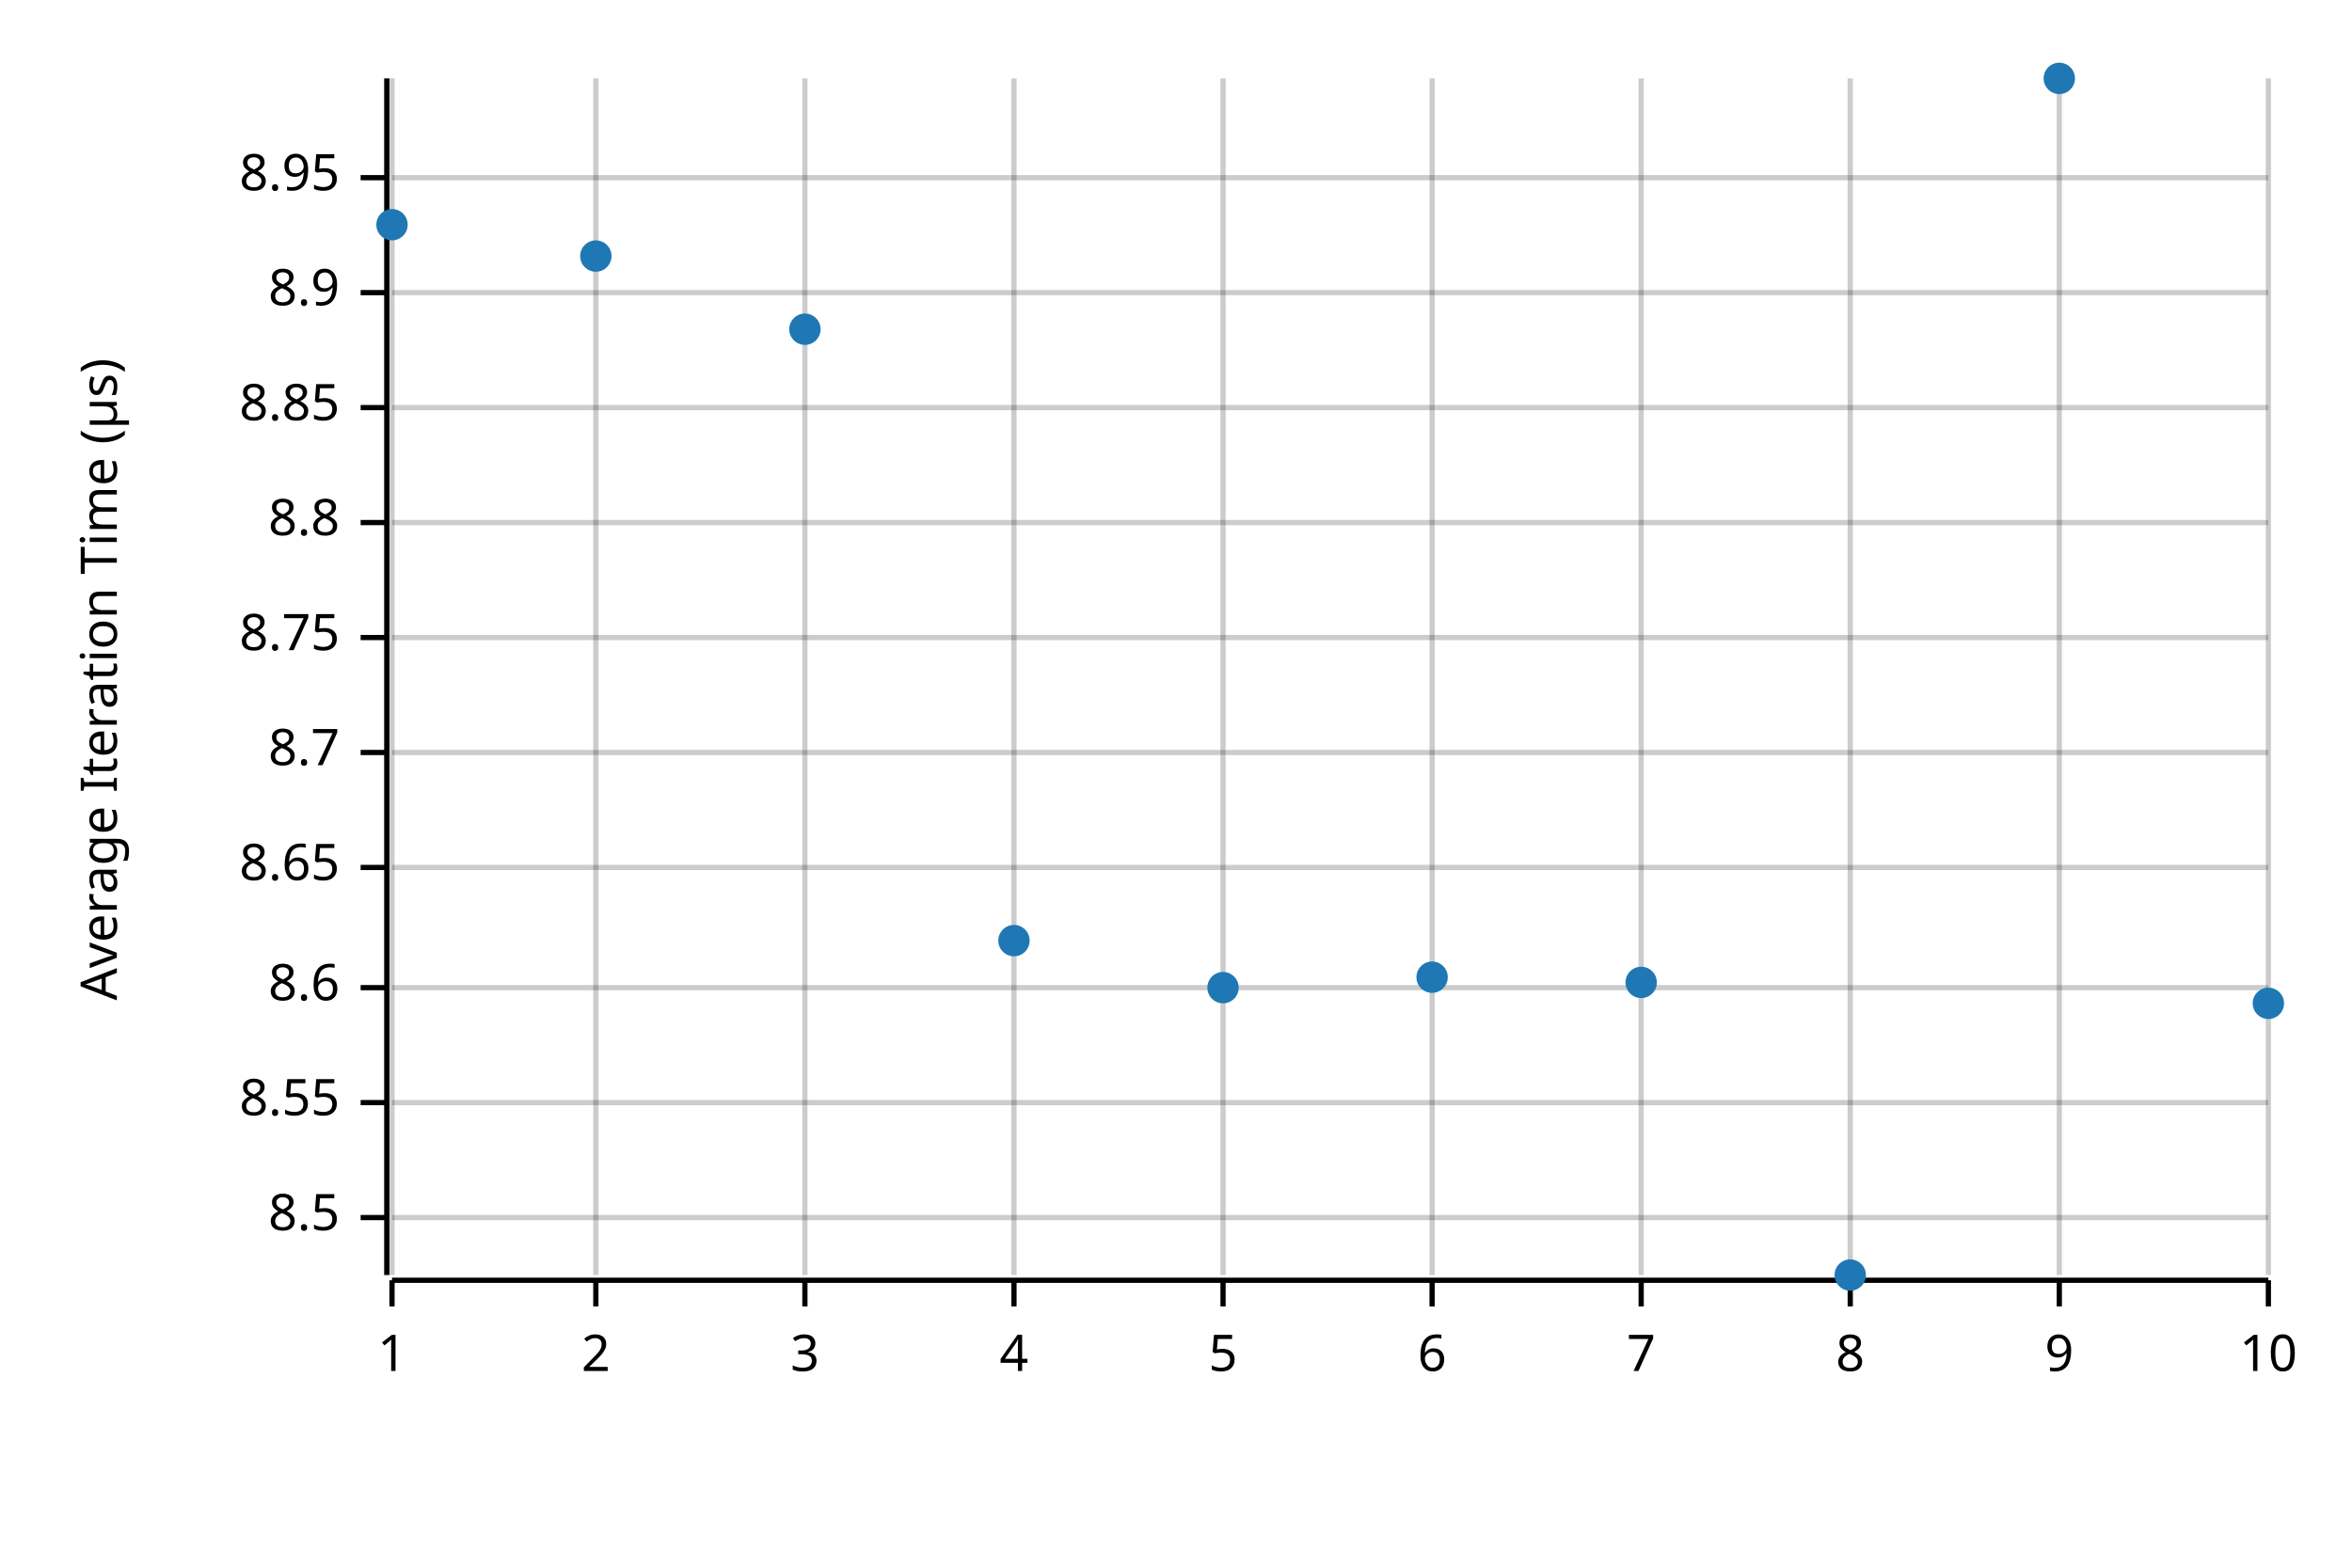
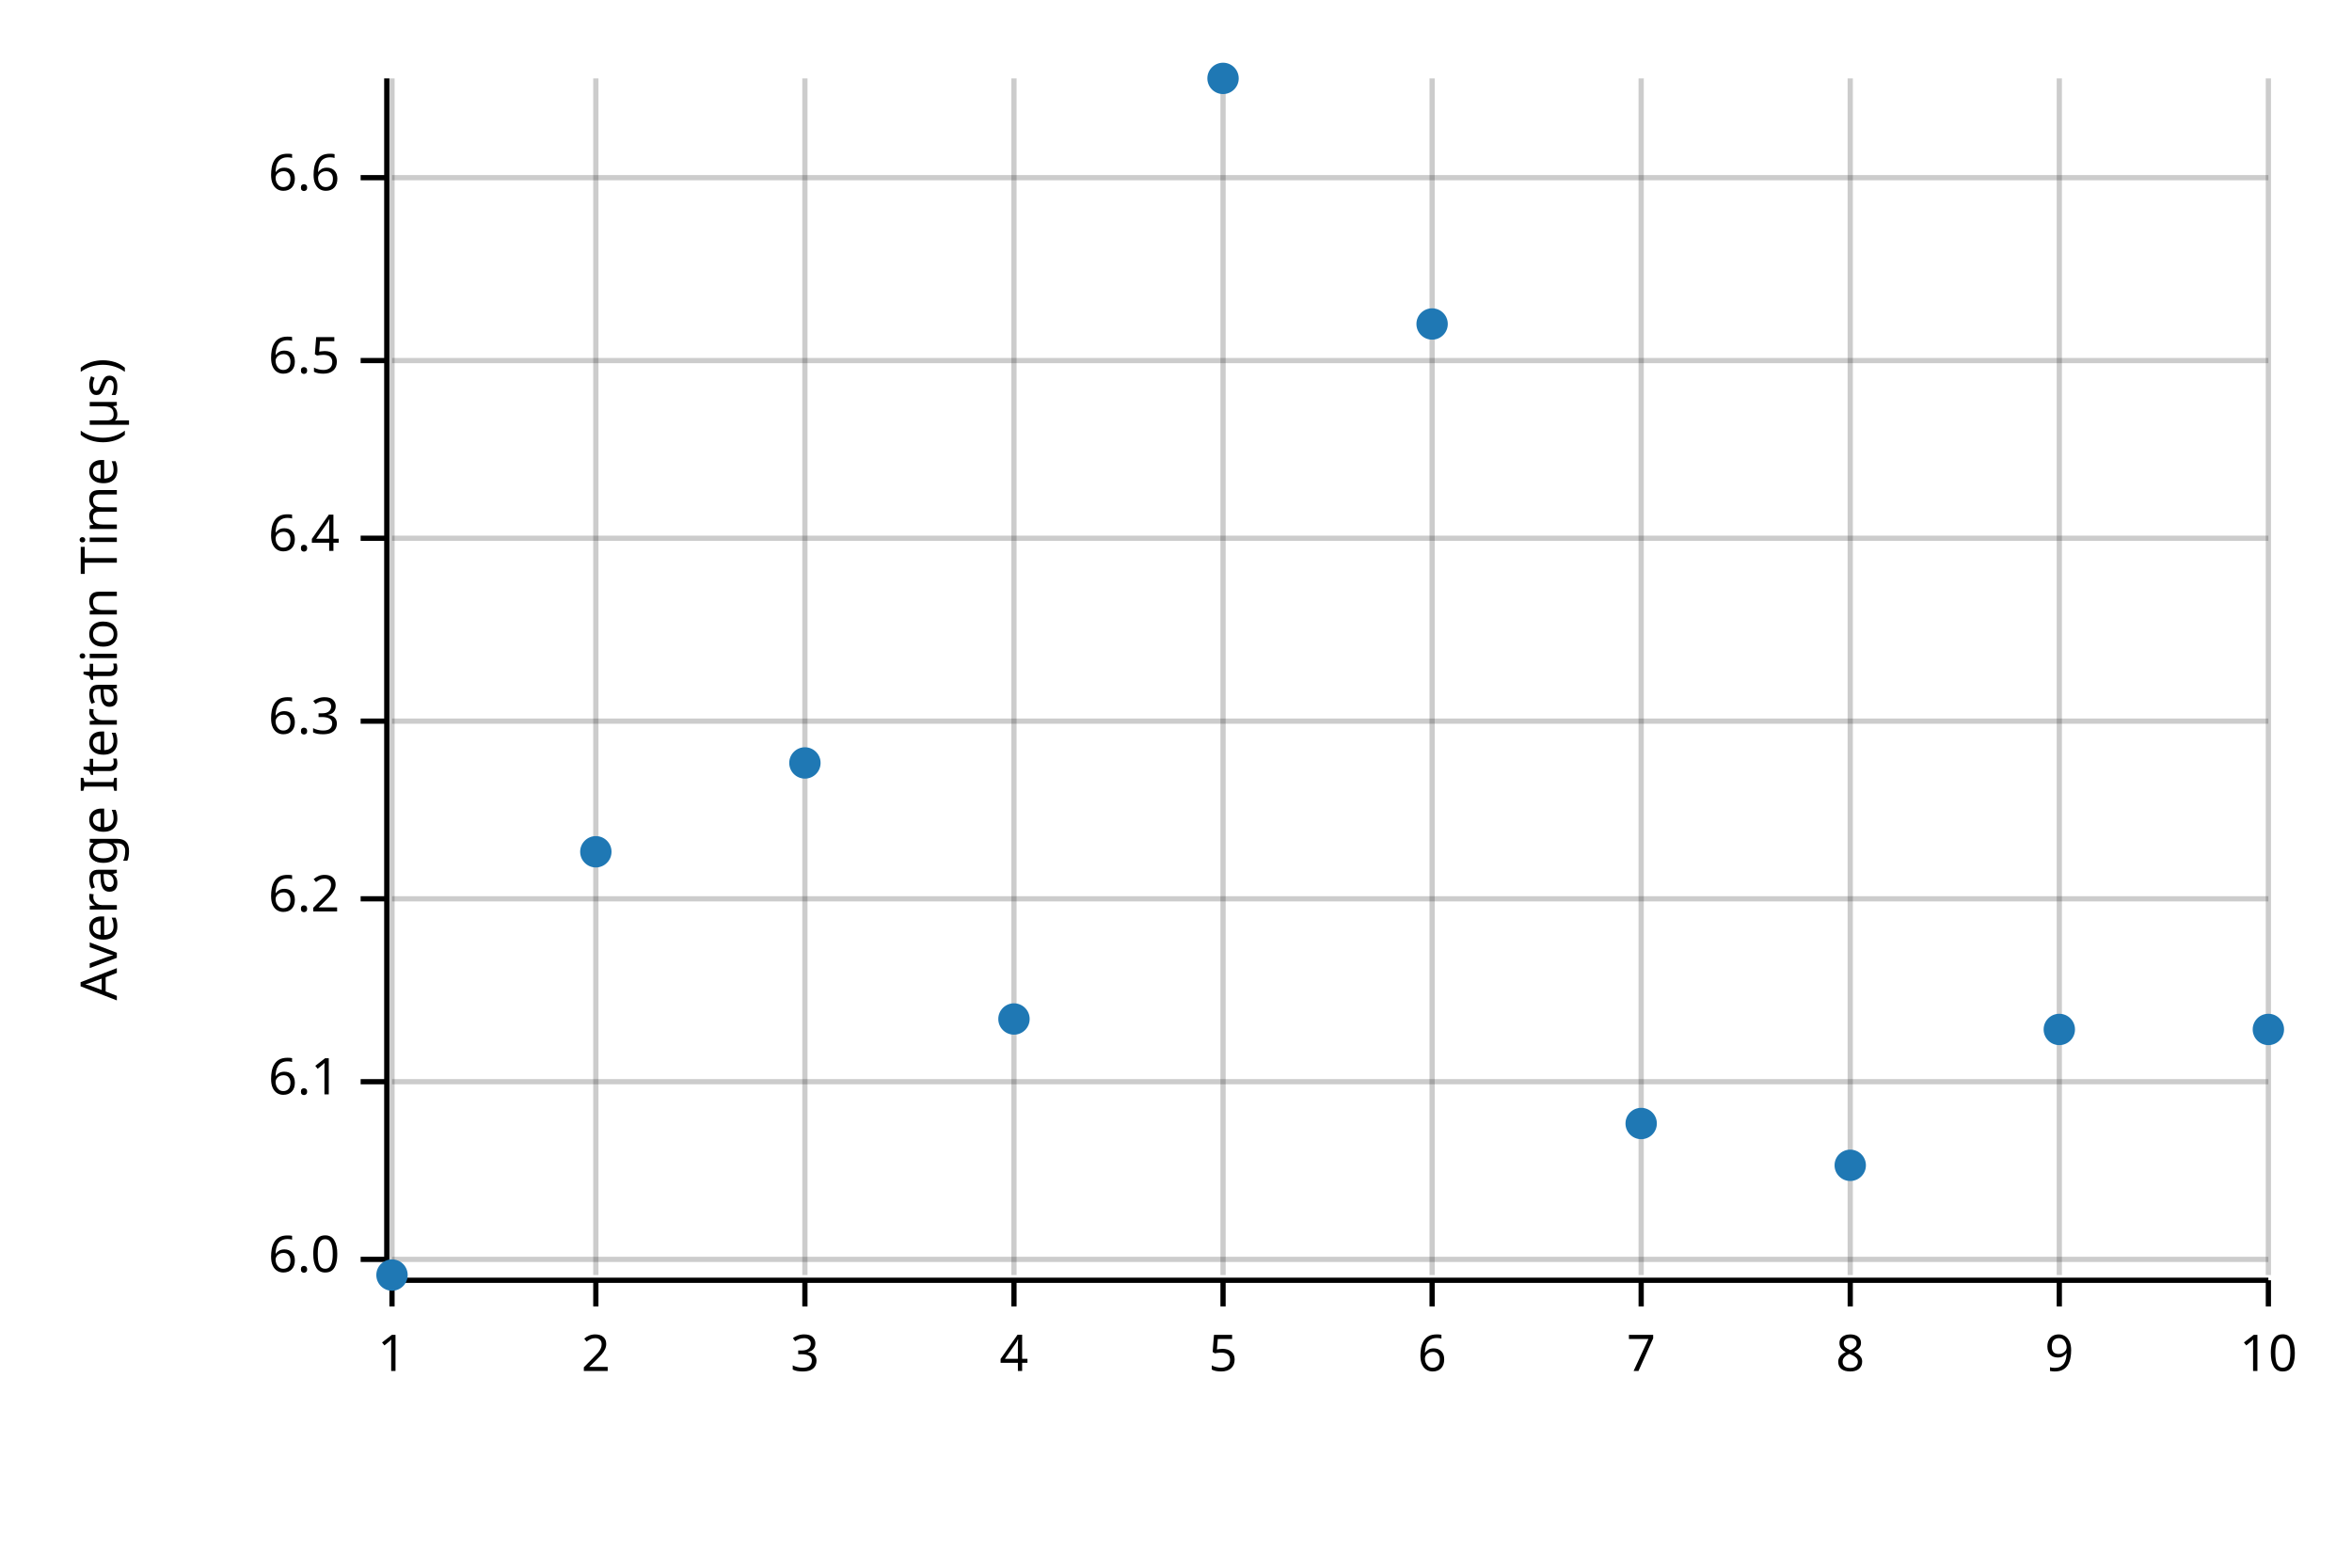
<svg xmlns="http://www.w3.org/2000/svg" width="450" height="300" viewBox="0 0 450 300">
  <text x="15" y="130" dy="0.76em" text-anchor="middle" font-family="sans-serif" font-size="9.677" opacity="1" fill="#000000" transform="rotate(270, 15, 130)">
Average Iteration Time (µs)
</text>
  <line opacity="0.2" stroke="#000000" stroke-width="1" x1="75" y1="244" x2="75" y2="15" />
  <line opacity="0.2" stroke="#000000" stroke-width="1" x1="114" y1="244" x2="114" y2="15" />
  <line opacity="0.2" stroke="#000000" stroke-width="1" x1="154" y1="244" x2="154" y2="15" />
  <line opacity="0.2" stroke="#000000" stroke-width="1" x1="194" y1="244" x2="194" y2="15" />
  <line opacity="0.2" stroke="#000000" stroke-width="1" x1="234" y1="244" x2="234" y2="15" />
  <line opacity="0.2" stroke="#000000" stroke-width="1" x1="274" y1="244" x2="274" y2="15" />
  <line opacity="0.2" stroke="#000000" stroke-width="1" x1="314" y1="244" x2="314" y2="15" />
  <line opacity="0.2" stroke="#000000" stroke-width="1" x1="354" y1="244" x2="354" y2="15" />
  <line opacity="0.2" stroke="#000000" stroke-width="1" x1="394" y1="244" x2="394" y2="15" />
  <line opacity="0.2" stroke="#000000" stroke-width="1" x1="434" y1="244" x2="434" y2="15" />
-   <line opacity="0.2" stroke="#000000" stroke-width="1" x1="75" y1="233" x2="434" y2="233" />
-   <line opacity="0.2" stroke="#000000" stroke-width="1" x1="75" y1="211" x2="434" y2="211" />
-   <line opacity="0.2" stroke="#000000" stroke-width="1" x1="75" y1="189" x2="434" y2="189" />
-   <line opacity="0.2" stroke="#000000" stroke-width="1" x1="75" y1="166" x2="434" y2="166" />
-   <line opacity="0.2" stroke="#000000" stroke-width="1" x1="75" y1="144" x2="434" y2="144" />
-   <line opacity="0.2" stroke="#000000" stroke-width="1" x1="75" y1="122" x2="434" y2="122" />
-   <line opacity="0.2" stroke="#000000" stroke-width="1" x1="75" y1="100" x2="434" y2="100" />
-   <line opacity="0.2" stroke="#000000" stroke-width="1" x1="75" y1="78" x2="434" y2="78" />
-   <line opacity="0.2" stroke="#000000" stroke-width="1" x1="75" y1="56" x2="434" y2="56" />
+   <line opacity="0.2" stroke="#000000" stroke-width="1" x1="75" y1="241" x2="434" y2="241" />
+   <line opacity="0.2" stroke="#000000" stroke-width="1" x1="75" y1="207" x2="434" y2="207" />
+   <line opacity="0.2" stroke="#000000" stroke-width="1" x1="75" y1="172" x2="434" y2="172" />
+   <line opacity="0.2" stroke="#000000" stroke-width="1" x1="75" y1="138" x2="434" y2="138" />
+   <line opacity="0.2" stroke="#000000" stroke-width="1" x1="75" y1="103" x2="434" y2="103" />
+   <line opacity="0.2" stroke="#000000" stroke-width="1" x1="75" y1="69" x2="434" y2="69" />
  <line opacity="0.2" stroke="#000000" stroke-width="1" x1="75" y1="34" x2="434" y2="34" />
  <polyline fill="none" opacity="1" stroke="#000000" stroke-width="1" points="74,15 74,244 " />
-   <text x="65" y="233" dy="0.5ex" text-anchor="end" font-family="sans-serif" font-size="9.677" opacity="1" fill="#000000">
- 8.5
+   <text x="65" y="241" dy="0.5ex" text-anchor="end" font-family="sans-serif" font-size="9.677" opacity="1" fill="#000000">
+ 6.0
</text>
-   <polyline fill="none" opacity="1" stroke="#000000" stroke-width="1" points="69,233 74,233 " />
-   <text x="65" y="211" dy="0.5ex" text-anchor="end" font-family="sans-serif" font-size="9.677" opacity="1" fill="#000000">
- 8.55
+   <polyline fill="none" opacity="1" stroke="#000000" stroke-width="1" points="69,241 74,241 " />
+   <text x="65" y="207" dy="0.5ex" text-anchor="end" font-family="sans-serif" font-size="9.677" opacity="1" fill="#000000">
+ 6.1
</text>
-   <polyline fill="none" opacity="1" stroke="#000000" stroke-width="1" points="69,211 74,211 " />
-   <text x="65" y="189" dy="0.5ex" text-anchor="end" font-family="sans-serif" font-size="9.677" opacity="1" fill="#000000">
- 8.6
+   <polyline fill="none" opacity="1" stroke="#000000" stroke-width="1" points="69,207 74,207 " />
+   <text x="65" y="172" dy="0.5ex" text-anchor="end" font-family="sans-serif" font-size="9.677" opacity="1" fill="#000000">
+ 6.2
</text>
-   <polyline fill="none" opacity="1" stroke="#000000" stroke-width="1" points="69,189 74,189 " />
-   <text x="65" y="166" dy="0.5ex" text-anchor="end" font-family="sans-serif" font-size="9.677" opacity="1" fill="#000000">
- 8.65
+   <polyline fill="none" opacity="1" stroke="#000000" stroke-width="1" points="69,172 74,172 " />
+   <text x="65" y="138" dy="0.5ex" text-anchor="end" font-family="sans-serif" font-size="9.677" opacity="1" fill="#000000">
+ 6.3
</text>
-   <polyline fill="none" opacity="1" stroke="#000000" stroke-width="1" points="69,166 74,166 " />
-   <text x="65" y="144" dy="0.5ex" text-anchor="end" font-family="sans-serif" font-size="9.677" opacity="1" fill="#000000">
- 8.7
+   <polyline fill="none" opacity="1" stroke="#000000" stroke-width="1" points="69,138 74,138 " />
+   <text x="65" y="103" dy="0.5ex" text-anchor="end" font-family="sans-serif" font-size="9.677" opacity="1" fill="#000000">
+ 6.4
</text>
-   <polyline fill="none" opacity="1" stroke="#000000" stroke-width="1" points="69,144 74,144 " />
-   <text x="65" y="122" dy="0.5ex" text-anchor="end" font-family="sans-serif" font-size="9.677" opacity="1" fill="#000000">
- 8.75
+   <polyline fill="none" opacity="1" stroke="#000000" stroke-width="1" points="69,103 74,103 " />
+   <text x="65" y="69" dy="0.5ex" text-anchor="end" font-family="sans-serif" font-size="9.677" opacity="1" fill="#000000">
+ 6.5
</text>
-   <polyline fill="none" opacity="1" stroke="#000000" stroke-width="1" points="69,122 74,122 " />
-   <text x="65" y="100" dy="0.5ex" text-anchor="end" font-family="sans-serif" font-size="9.677" opacity="1" fill="#000000">
- 8.8
- </text>
-   <polyline fill="none" opacity="1" stroke="#000000" stroke-width="1" points="69,100 74,100 " />
-   <text x="65" y="78" dy="0.5ex" text-anchor="end" font-family="sans-serif" font-size="9.677" opacity="1" fill="#000000">
- 8.85
- </text>
-   <polyline fill="none" opacity="1" stroke="#000000" stroke-width="1" points="69,78 74,78 " />
-   <text x="65" y="56" dy="0.5ex" text-anchor="end" font-family="sans-serif" font-size="9.677" opacity="1" fill="#000000">
- 8.9
- </text>
-   <polyline fill="none" opacity="1" stroke="#000000" stroke-width="1" points="69,56 74,56 " />
+   <polyline fill="none" opacity="1" stroke="#000000" stroke-width="1" points="69,69 74,69 " />
  <text x="65" y="34" dy="0.5ex" text-anchor="end" font-family="sans-serif" font-size="9.677" opacity="1" fill="#000000">
- 8.95
+ 6.6
</text>
  <polyline fill="none" opacity="1" stroke="#000000" stroke-width="1" points="69,34 74,34 " />
  <polyline fill="none" opacity="1" stroke="#000000" stroke-width="1" points="75,245 434,245 " />
  <text x="75" y="255" dy="0.76em" text-anchor="middle" font-family="sans-serif" font-size="9.677" opacity="1" fill="#000000">
1
</text>
  <polyline fill="none" opacity="1" stroke="#000000" stroke-width="1" points="75,245 75,250 " />
  <text x="114" y="255" dy="0.76em" text-anchor="middle" font-family="sans-serif" font-size="9.677" opacity="1" fill="#000000">
2
</text>
  <polyline fill="none" opacity="1" stroke="#000000" stroke-width="1" points="114,245 114,250 " />
  <text x="154" y="255" dy="0.76em" text-anchor="middle" font-family="sans-serif" font-size="9.677" opacity="1" fill="#000000">
3
</text>
  <polyline fill="none" opacity="1" stroke="#000000" stroke-width="1" points="154,245 154,250 " />
  <text x="194" y="255" dy="0.76em" text-anchor="middle" font-family="sans-serif" font-size="9.677" opacity="1" fill="#000000">
4
</text>
  <polyline fill="none" opacity="1" stroke="#000000" stroke-width="1" points="194,245 194,250 " />
  <text x="234" y="255" dy="0.76em" text-anchor="middle" font-family="sans-serif" font-size="9.677" opacity="1" fill="#000000">
5
</text>
  <polyline fill="none" opacity="1" stroke="#000000" stroke-width="1" points="234,245 234,250 " />
  <text x="274" y="255" dy="0.76em" text-anchor="middle" font-family="sans-serif" font-size="9.677" opacity="1" fill="#000000">
6
</text>
  <polyline fill="none" opacity="1" stroke="#000000" stroke-width="1" points="274,245 274,250 " />
  <text x="314" y="255" dy="0.76em" text-anchor="middle" font-family="sans-serif" font-size="9.677" opacity="1" fill="#000000">
7
</text>
  <polyline fill="none" opacity="1" stroke="#000000" stroke-width="1" points="314,245 314,250 " />
  <text x="354" y="255" dy="0.76em" text-anchor="middle" font-family="sans-serif" font-size="9.677" opacity="1" fill="#000000">
8
</text>
  <polyline fill="none" opacity="1" stroke="#000000" stroke-width="1" points="354,245 354,250 " />
  <text x="394" y="255" dy="0.76em" text-anchor="middle" font-family="sans-serif" font-size="9.677" opacity="1" fill="#000000">
9
</text>
  <polyline fill="none" opacity="1" stroke="#000000" stroke-width="1" points="394,245 394,250 " />
  <text x="434" y="255" dy="0.76em" text-anchor="middle" font-family="sans-serif" font-size="9.677" opacity="1" fill="#000000">
10
</text>
  <polyline fill="none" opacity="1" stroke="#000000" stroke-width="1" points="434,245 434,250 " />
-   <circle cx="75" cy="43" r="3" opacity="1" fill="#1F78B4" stroke="none" stroke-width="1" />
-   <circle cx="114" cy="49" r="3" opacity="1" fill="#1F78B4" stroke="none" stroke-width="1" />
-   <circle cx="154" cy="63" r="3" opacity="1" fill="#1F78B4" stroke="none" stroke-width="1" />
-   <circle cx="194" cy="180" r="3" opacity="1" fill="#1F78B4" stroke="none" stroke-width="1" />
-   <circle cx="234" cy="189" r="3" opacity="1" fill="#1F78B4" stroke="none" stroke-width="1" />
-   <circle cx="274" cy="187" r="3" opacity="1" fill="#1F78B4" stroke="none" stroke-width="1" />
-   <circle cx="314" cy="188" r="3" opacity="1" fill="#1F78B4" stroke="none" stroke-width="1" />
-   <circle cx="354" cy="244" r="3" opacity="1" fill="#1F78B4" stroke="none" stroke-width="1" />
-   <circle cx="394" cy="15" r="3" opacity="1" fill="#1F78B4" stroke="none" stroke-width="1" />
-   <circle cx="434" cy="192" r="3" opacity="1" fill="#1F78B4" stroke="none" stroke-width="1" />
+   <circle cx="75" cy="244" r="3" opacity="1" fill="#1F78B4" stroke="none" stroke-width="1" />
+   <circle cx="114" cy="163" r="3" opacity="1" fill="#1F78B4" stroke="none" stroke-width="1" />
+   <circle cx="154" cy="146" r="3" opacity="1" fill="#1F78B4" stroke="none" stroke-width="1" />
+   <circle cx="194" cy="195" r="3" opacity="1" fill="#1F78B4" stroke="none" stroke-width="1" />
+   <circle cx="234" cy="15" r="3" opacity="1" fill="#1F78B4" stroke="none" stroke-width="1" />
+   <circle cx="274" cy="62" r="3" opacity="1" fill="#1F78B4" stroke="none" stroke-width="1" />
+   <circle cx="314" cy="215" r="3" opacity="1" fill="#1F78B4" stroke="none" stroke-width="1" />
+   <circle cx="354" cy="223" r="3" opacity="1" fill="#1F78B4" stroke="none" stroke-width="1" />
+   <circle cx="394" cy="197" r="3" opacity="1" fill="#1F78B4" stroke="none" stroke-width="1" />
+   <circle cx="434" cy="197" r="3" opacity="1" fill="#1F78B4" stroke="none" stroke-width="1" />
</svg>
